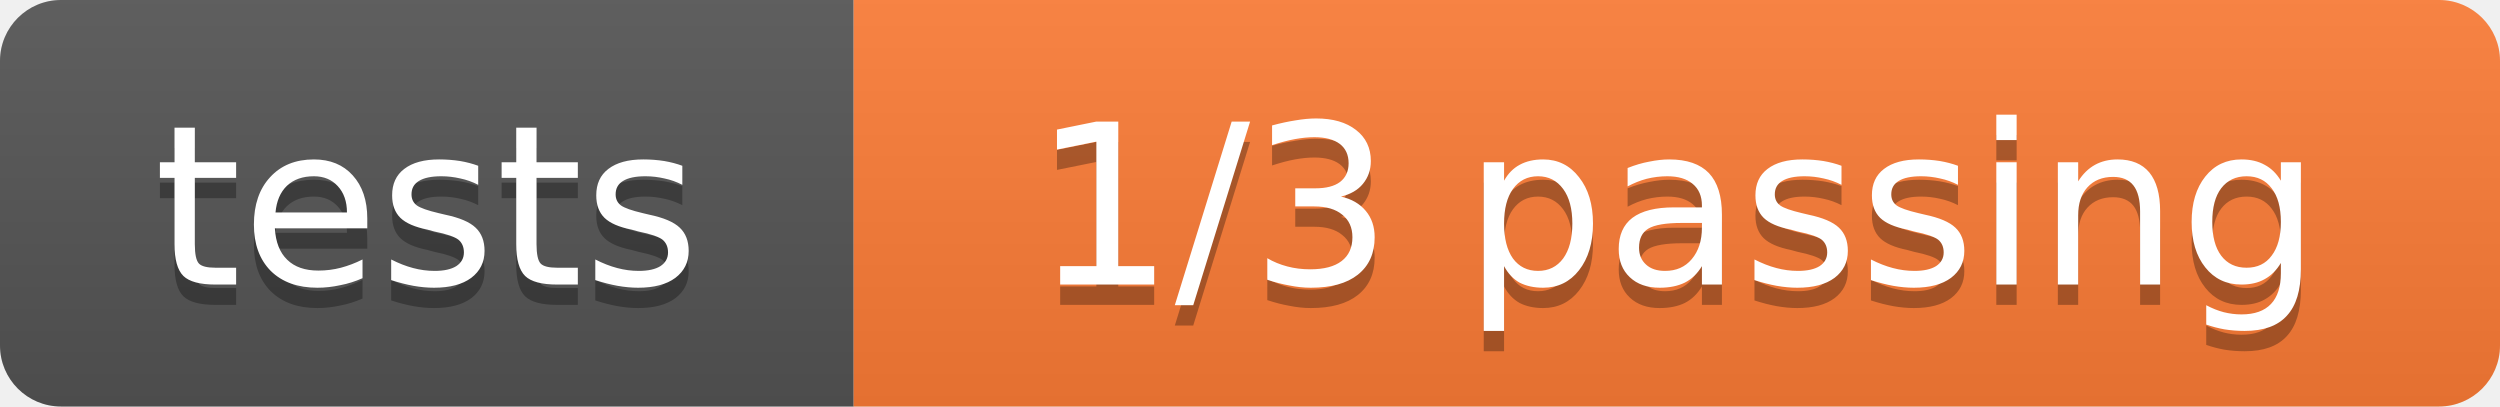
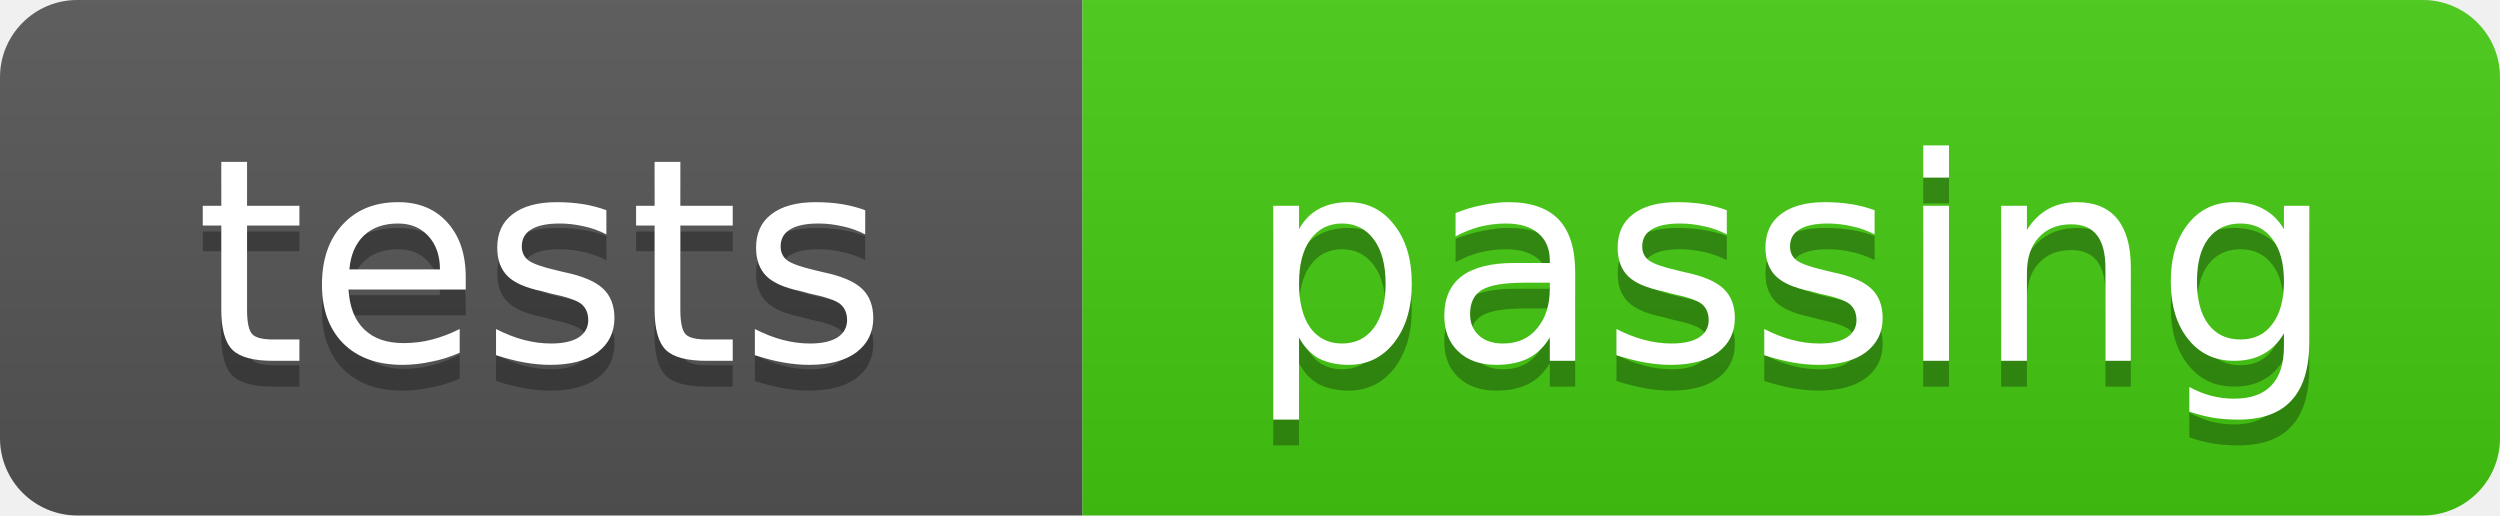
- <svg xmlns="http://www.w3.org/2000/svg" width="123" height="20" role="img" aria-label="tests: 1/3 passing">
+ <svg xmlns="http://www.w3.org/2000/svg" width="97" height="20" role="img" aria-label="tests: passing">
  <linearGradient id="s" x2="0" y2="100%">
    <stop offset="0" stop-color="#bbb" stop-opacity=".1" />
    <stop offset="1" stop-opacity=".1" />
  </linearGradient>
  <clipPath id="r">
-     <rect width="123" height="20" rx="3" fill="#fff" />
+     <rect width="97" height="20" rx="3" fill="#fff" />
  </clipPath>
  <g clip-path="url(#r)">
    <rect width="42" height="20" fill="#555" />
-     <rect x="42" width="81" height="20" fill="#fe7d37" />
-     <rect width="123" height="20" fill="url(#s)" />
+     <rect x="42" width="55" height="20" fill="#4c1" />
+     <rect width="97" height="20" fill="url(#s)" />
  </g>
  <g fill="#fff" text-anchor="middle" font-family="Verdana,Geneva,DejaVu Sans,sans-serif" font-size="11">
    <text x="21.0" y="15" fill="#010101" fill-opacity=".3">tests</text>
    <text x="21.0" y="14">tests</text>
-     <text x="82.5" y="15" fill="#010101" fill-opacity=".3">1/3 passing</text>
-     <text x="82.5" y="14">1/3 passing</text>
+     <text x="69.5" y="15" fill="#010101" fill-opacity=".3">passing</text>
+     <text x="69.5" y="14">passing</text>
  </g>
</svg>
